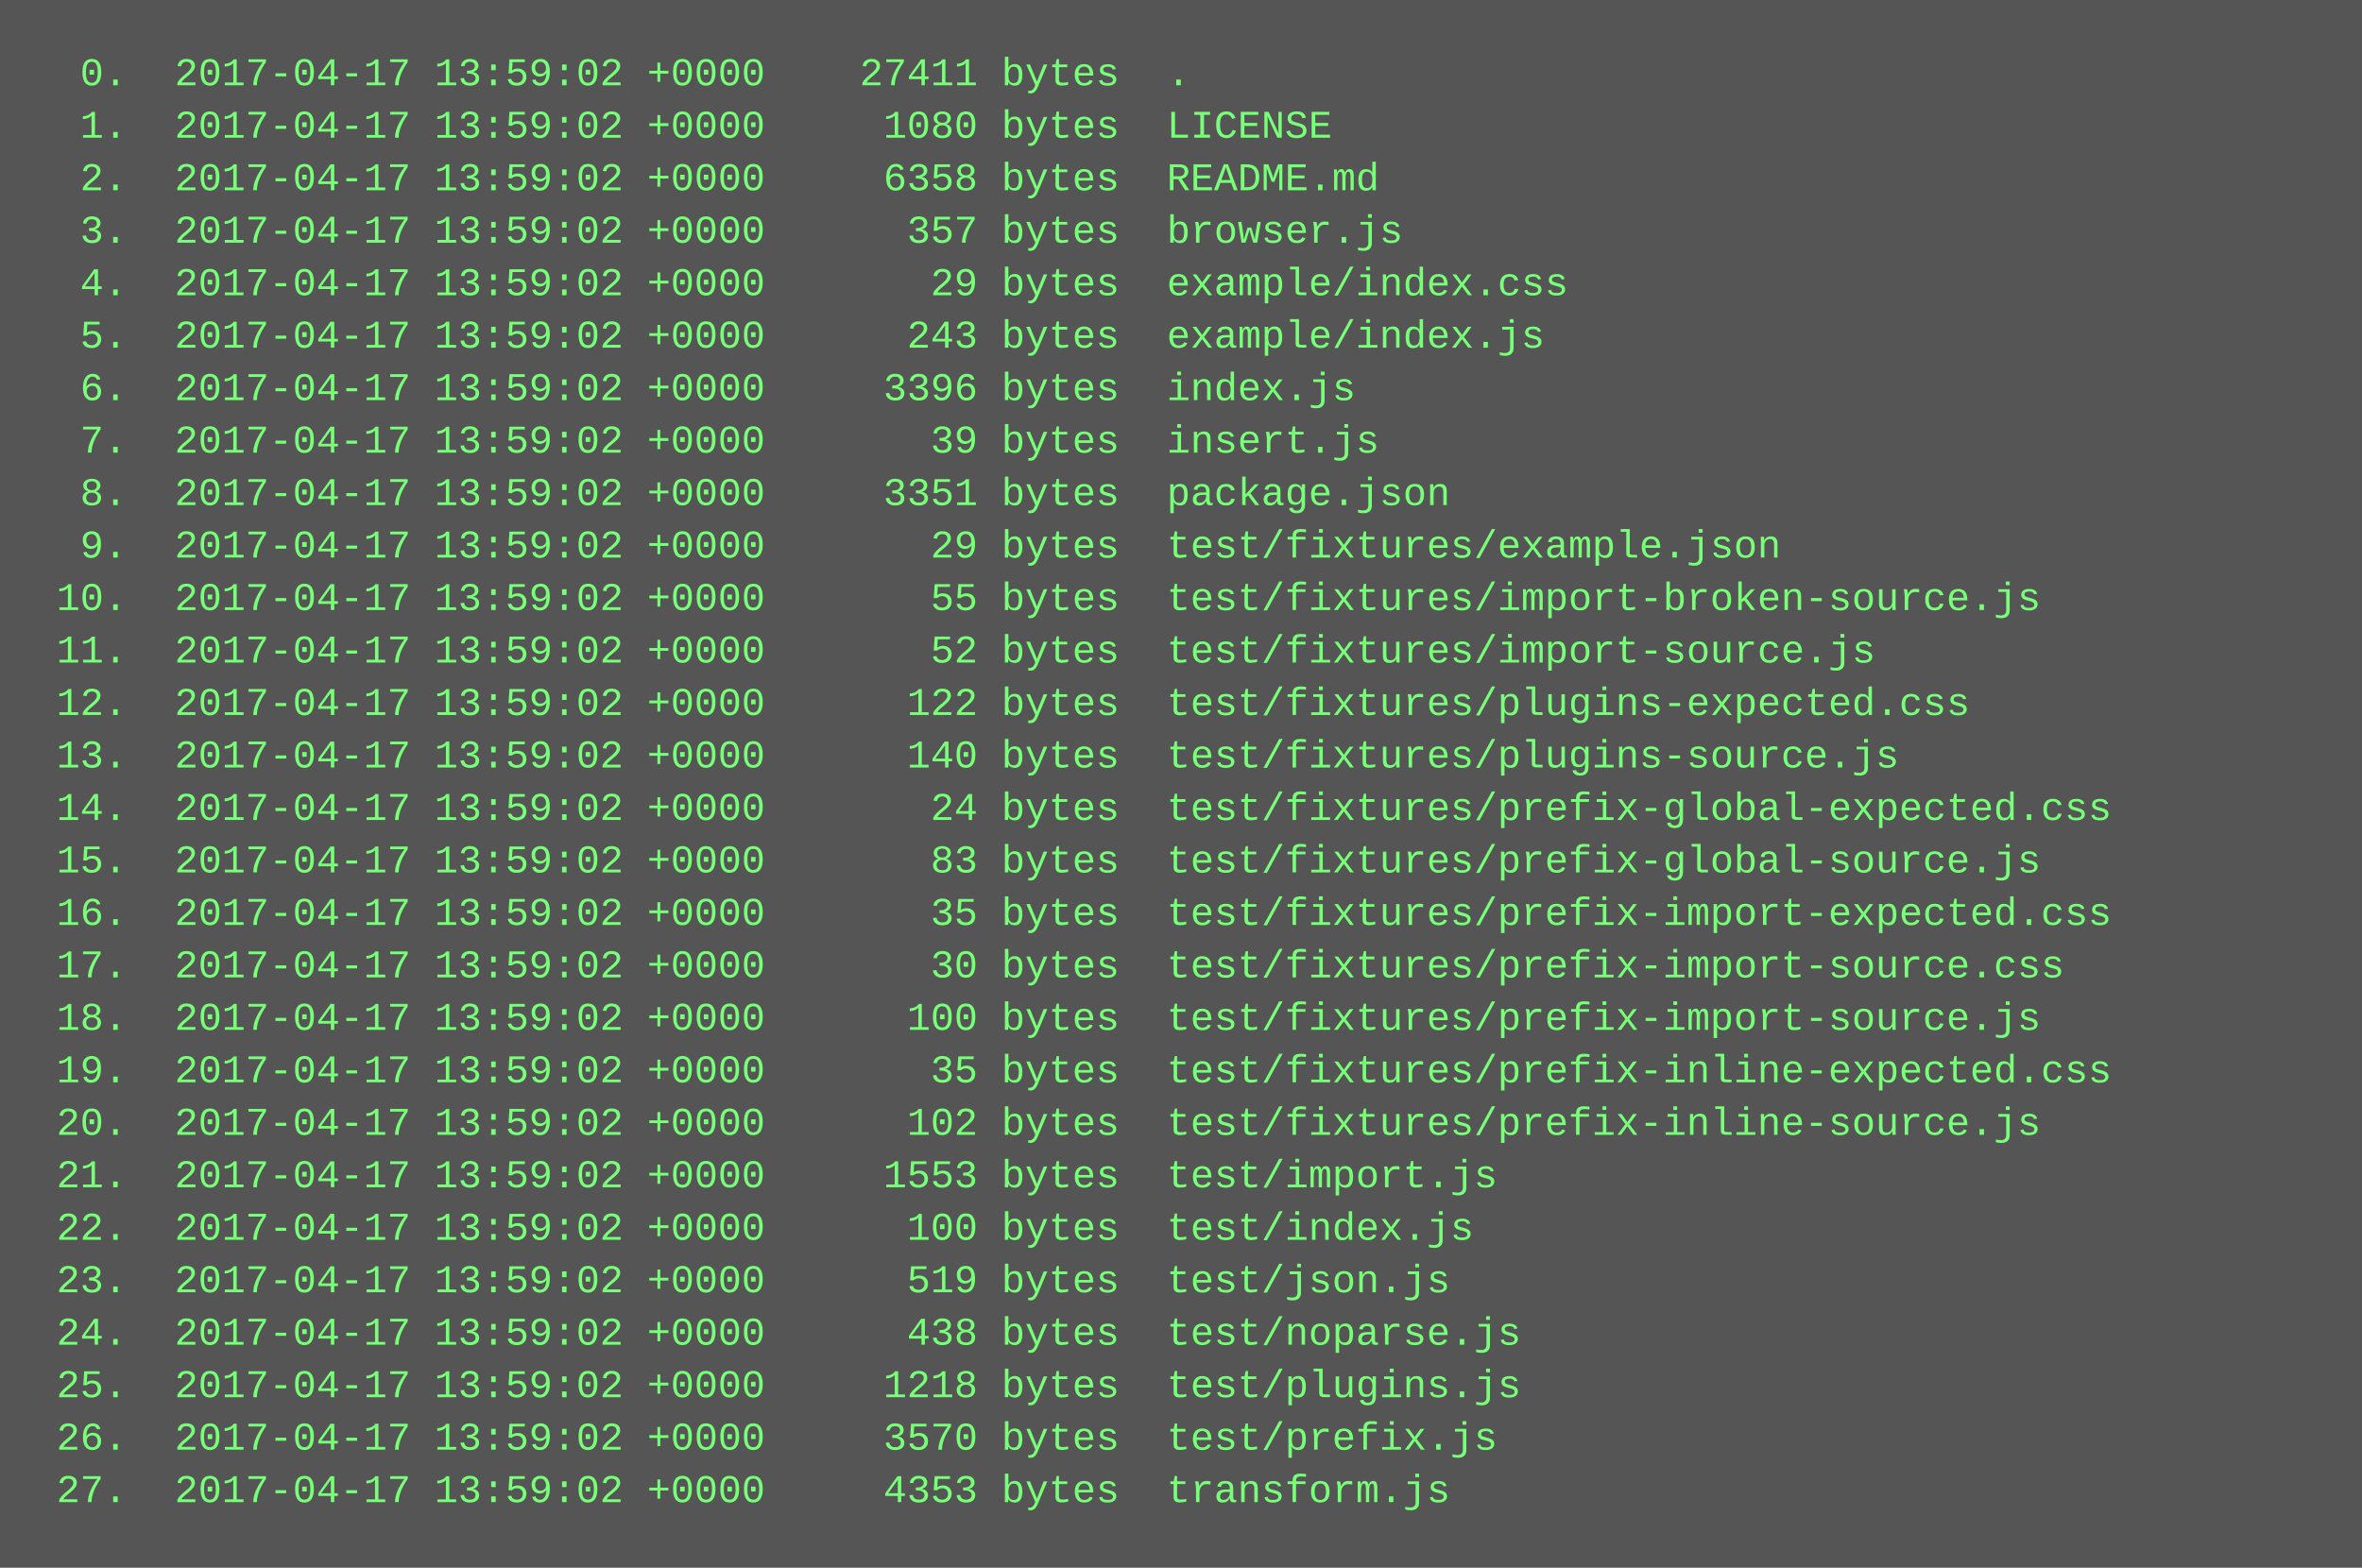
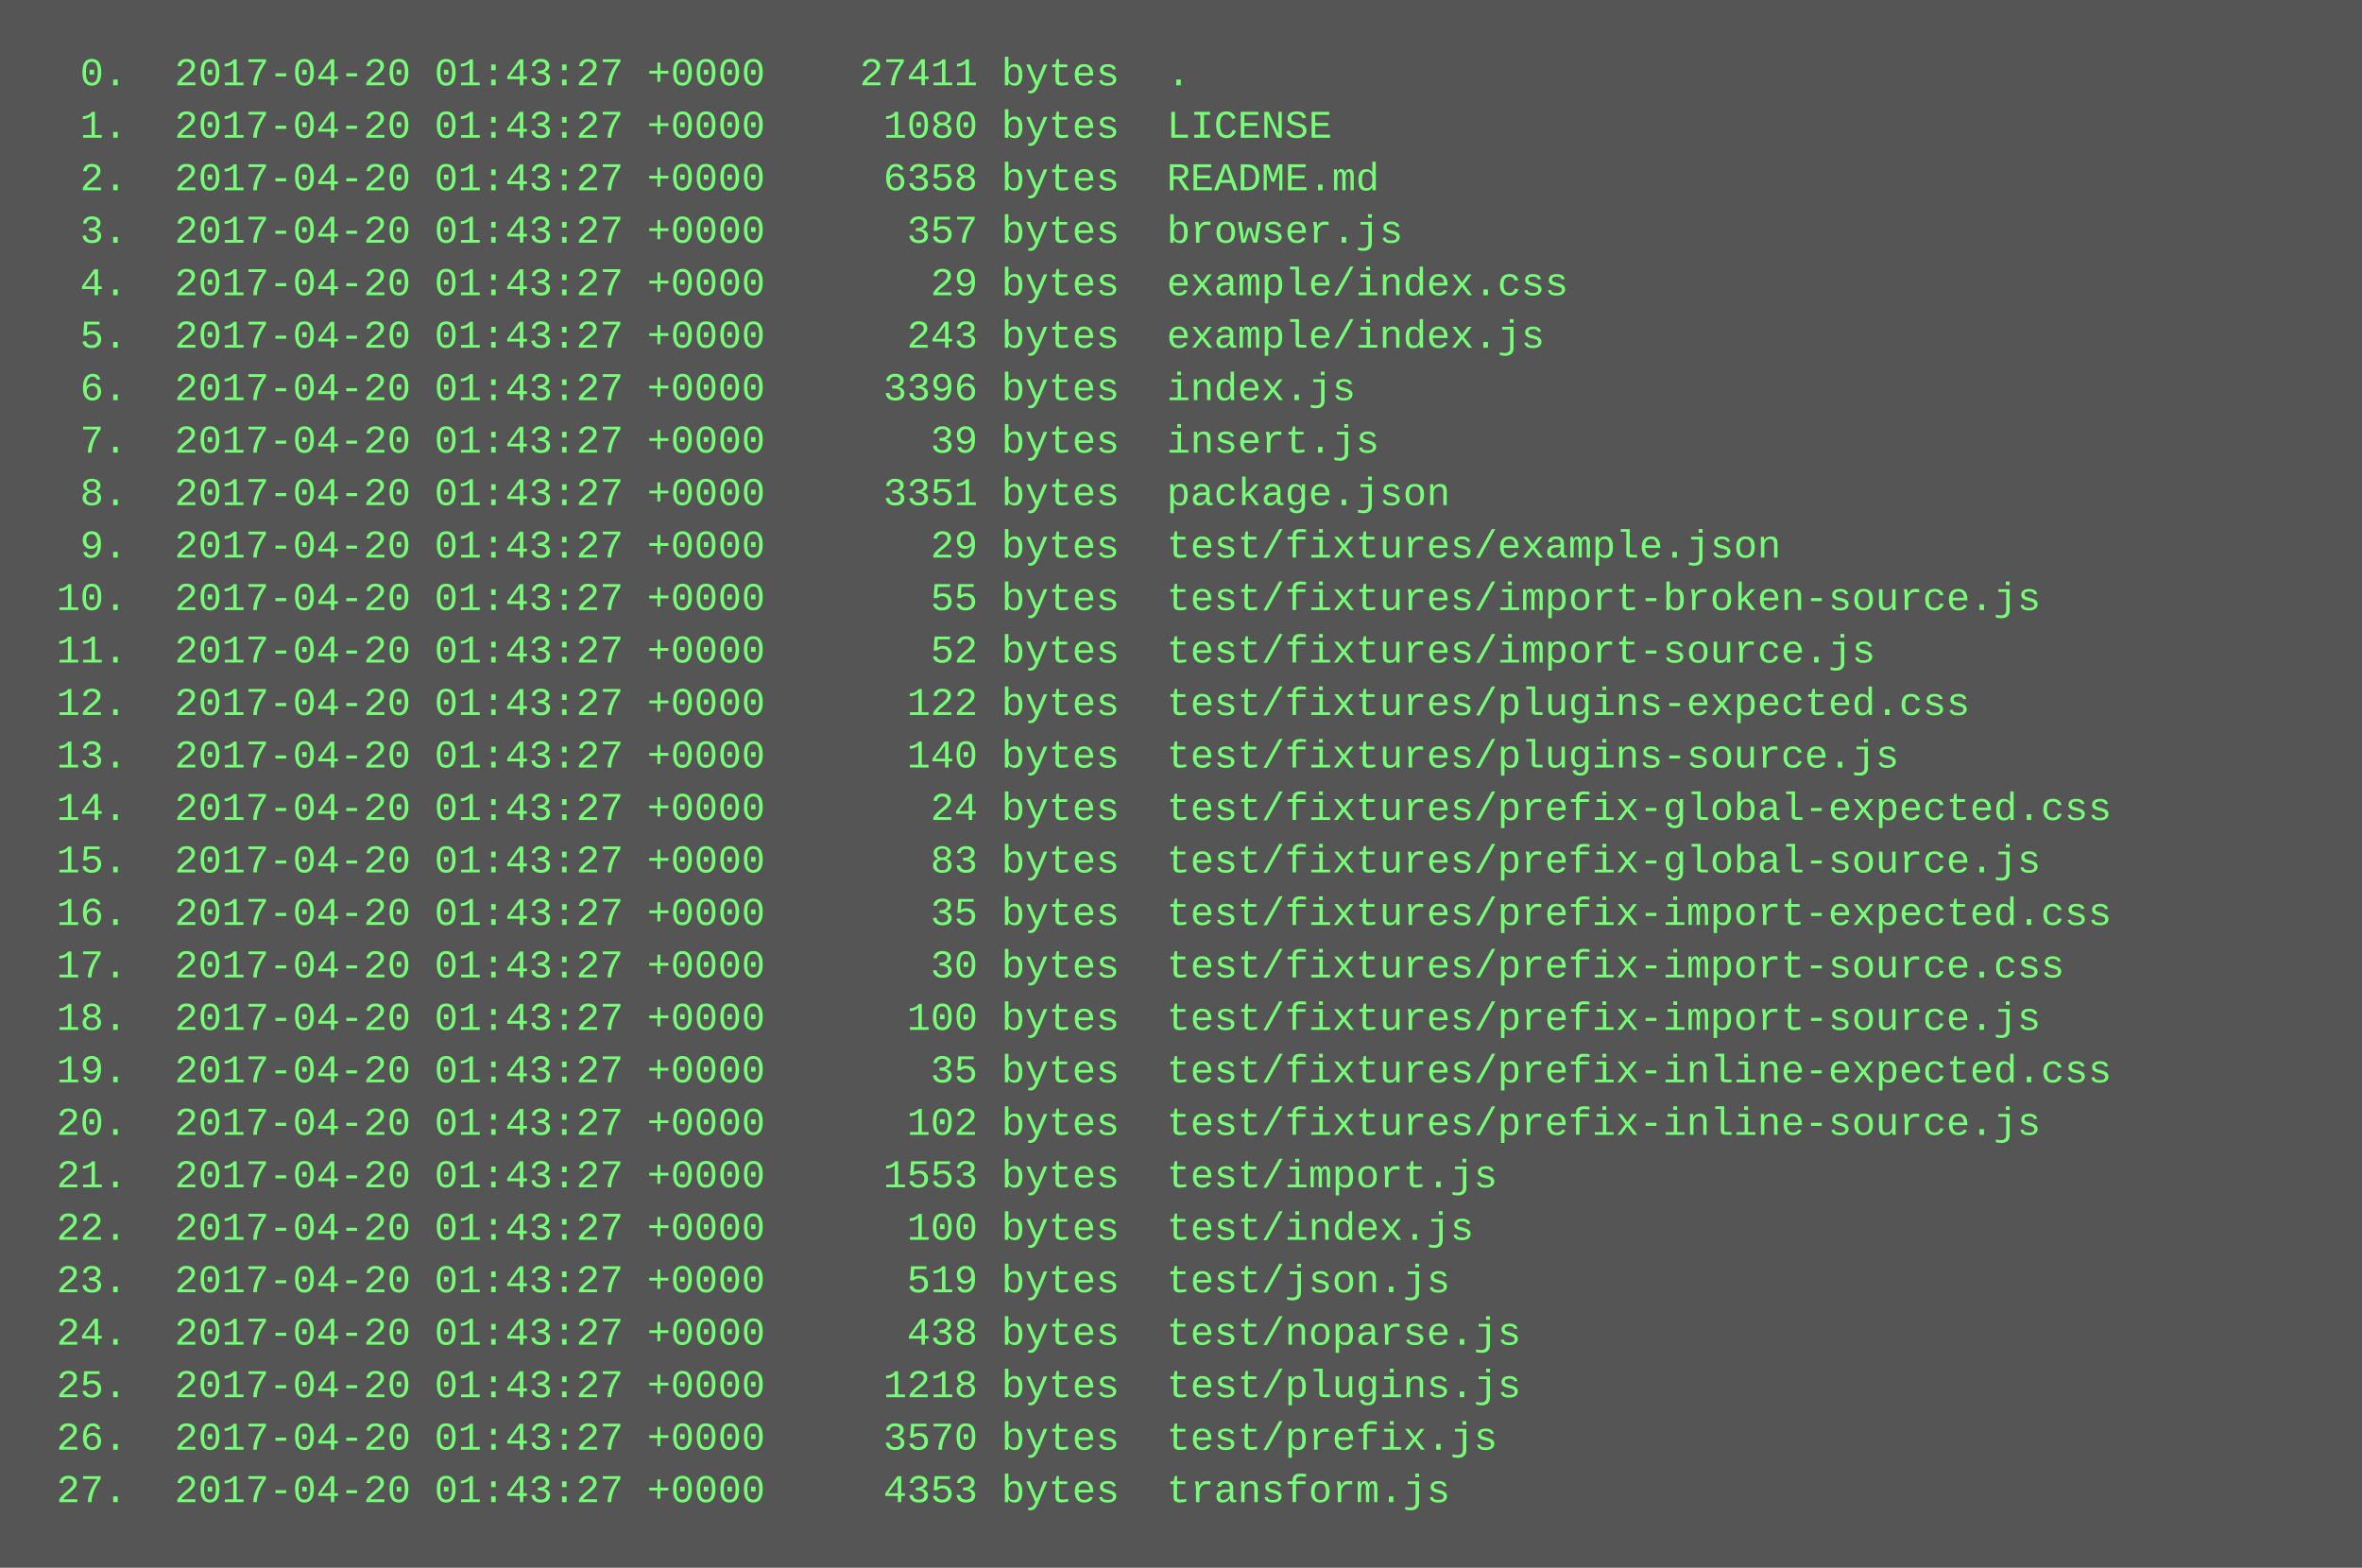
<svg xmlns="http://www.w3.org/2000/svg" height="478" width="720">
  <rect height="478" fill="#555" width="720" />
  <text fill="#7f7" font-family="Courier New" font-size="12" xml:space="preserve">
-     <tspan x="10" y="26">  0.  2017-04-17 13:59:02 +0000    27411 bytes  .</tspan>
-     <tspan x="10" y="42">  1.  2017-04-17 13:59:02 +0000     1080 bytes  LICENSE</tspan>
-     <tspan x="10" y="58">  2.  2017-04-17 13:59:02 +0000     6358 bytes  README.md</tspan>
-     <tspan x="10" y="74">  3.  2017-04-17 13:59:02 +0000      357 bytes  browser.js</tspan>
-     <tspan x="10" y="90">  4.  2017-04-17 13:59:02 +0000       29 bytes  example/index.css</tspan>
-     <tspan x="10" y="106">  5.  2017-04-17 13:59:02 +0000      243 bytes  example/index.js</tspan>
-     <tspan x="10" y="122">  6.  2017-04-17 13:59:02 +0000     3396 bytes  index.js</tspan>
-     <tspan x="10" y="138">  7.  2017-04-17 13:59:02 +0000       39 bytes  insert.js</tspan>
-     <tspan x="10" y="154">  8.  2017-04-17 13:59:02 +0000     3351 bytes  package.json</tspan>
-     <tspan x="10" y="170">  9.  2017-04-17 13:59:02 +0000       29 bytes  test/fixtures/example.json</tspan>
-     <tspan x="10" y="186"> 10.  2017-04-17 13:59:02 +0000       55 bytes  test/fixtures/import-broken-source.js</tspan>
-     <tspan x="10" y="202"> 11.  2017-04-17 13:59:02 +0000       52 bytes  test/fixtures/import-source.js</tspan>
-     <tspan x="10" y="218"> 12.  2017-04-17 13:59:02 +0000      122 bytes  test/fixtures/plugins-expected.css</tspan>
-     <tspan x="10" y="234"> 13.  2017-04-17 13:59:02 +0000      140 bytes  test/fixtures/plugins-source.js</tspan>
-     <tspan x="10" y="250"> 14.  2017-04-17 13:59:02 +0000       24 bytes  test/fixtures/prefix-global-expected.css</tspan>
-     <tspan x="10" y="266"> 15.  2017-04-17 13:59:02 +0000       83 bytes  test/fixtures/prefix-global-source.js</tspan>
-     <tspan x="10" y="282"> 16.  2017-04-17 13:59:02 +0000       35 bytes  test/fixtures/prefix-import-expected.css</tspan>
-     <tspan x="10" y="298"> 17.  2017-04-17 13:59:02 +0000       30 bytes  test/fixtures/prefix-import-source.css</tspan>
-     <tspan x="10" y="314"> 18.  2017-04-17 13:59:02 +0000      100 bytes  test/fixtures/prefix-import-source.js</tspan>
-     <tspan x="10" y="330"> 19.  2017-04-17 13:59:02 +0000       35 bytes  test/fixtures/prefix-inline-expected.css</tspan>
-     <tspan x="10" y="346"> 20.  2017-04-17 13:59:02 +0000      102 bytes  test/fixtures/prefix-inline-source.js</tspan>
-     <tspan x="10" y="362"> 21.  2017-04-17 13:59:02 +0000     1553 bytes  test/import.js</tspan>
-     <tspan x="10" y="378"> 22.  2017-04-17 13:59:02 +0000      100 bytes  test/index.js</tspan>
-     <tspan x="10" y="394"> 23.  2017-04-17 13:59:02 +0000      519 bytes  test/json.js</tspan>
-     <tspan x="10" y="410"> 24.  2017-04-17 13:59:02 +0000      438 bytes  test/noparse.js</tspan>
-     <tspan x="10" y="426"> 25.  2017-04-17 13:59:02 +0000     1218 bytes  test/plugins.js</tspan>
-     <tspan x="10" y="442"> 26.  2017-04-17 13:59:02 +0000     3570 bytes  test/prefix.js</tspan>
-     <tspan x="10" y="458"> 27.  2017-04-17 13:59:02 +0000     4353 bytes  transform.js</tspan>
+     <tspan x="10" y="26">  0.  2017-04-20 01:43:27 +0000    27411 bytes  .</tspan>
+     <tspan x="10" y="42">  1.  2017-04-20 01:43:27 +0000     1080 bytes  LICENSE</tspan>
+     <tspan x="10" y="58">  2.  2017-04-20 01:43:27 +0000     6358 bytes  README.md</tspan>
+     <tspan x="10" y="74">  3.  2017-04-20 01:43:27 +0000      357 bytes  browser.js</tspan>
+     <tspan x="10" y="90">  4.  2017-04-20 01:43:27 +0000       29 bytes  example/index.css</tspan>
+     <tspan x="10" y="106">  5.  2017-04-20 01:43:27 +0000      243 bytes  example/index.js</tspan>
+     <tspan x="10" y="122">  6.  2017-04-20 01:43:27 +0000     3396 bytes  index.js</tspan>
+     <tspan x="10" y="138">  7.  2017-04-20 01:43:27 +0000       39 bytes  insert.js</tspan>
+     <tspan x="10" y="154">  8.  2017-04-20 01:43:27 +0000     3351 bytes  package.json</tspan>
+     <tspan x="10" y="170">  9.  2017-04-20 01:43:27 +0000       29 bytes  test/fixtures/example.json</tspan>
+     <tspan x="10" y="186"> 10.  2017-04-20 01:43:27 +0000       55 bytes  test/fixtures/import-broken-source.js</tspan>
+     <tspan x="10" y="202"> 11.  2017-04-20 01:43:27 +0000       52 bytes  test/fixtures/import-source.js</tspan>
+     <tspan x="10" y="218"> 12.  2017-04-20 01:43:27 +0000      122 bytes  test/fixtures/plugins-expected.css</tspan>
+     <tspan x="10" y="234"> 13.  2017-04-20 01:43:27 +0000      140 bytes  test/fixtures/plugins-source.js</tspan>
+     <tspan x="10" y="250"> 14.  2017-04-20 01:43:27 +0000       24 bytes  test/fixtures/prefix-global-expected.css</tspan>
+     <tspan x="10" y="266"> 15.  2017-04-20 01:43:27 +0000       83 bytes  test/fixtures/prefix-global-source.js</tspan>
+     <tspan x="10" y="282"> 16.  2017-04-20 01:43:27 +0000       35 bytes  test/fixtures/prefix-import-expected.css</tspan>
+     <tspan x="10" y="298"> 17.  2017-04-20 01:43:27 +0000       30 bytes  test/fixtures/prefix-import-source.css</tspan>
+     <tspan x="10" y="314"> 18.  2017-04-20 01:43:27 +0000      100 bytes  test/fixtures/prefix-import-source.js</tspan>
+     <tspan x="10" y="330"> 19.  2017-04-20 01:43:27 +0000       35 bytes  test/fixtures/prefix-inline-expected.css</tspan>
+     <tspan x="10" y="346"> 20.  2017-04-20 01:43:27 +0000      102 bytes  test/fixtures/prefix-inline-source.js</tspan>
+     <tspan x="10" y="362"> 21.  2017-04-20 01:43:27 +0000     1553 bytes  test/import.js</tspan>
+     <tspan x="10" y="378"> 22.  2017-04-20 01:43:27 +0000      100 bytes  test/index.js</tspan>
+     <tspan x="10" y="394"> 23.  2017-04-20 01:43:27 +0000      519 bytes  test/json.js</tspan>
+     <tspan x="10" y="410"> 24.  2017-04-20 01:43:27 +0000      438 bytes  test/noparse.js</tspan>
+     <tspan x="10" y="426"> 25.  2017-04-20 01:43:27 +0000     1218 bytes  test/plugins.js</tspan>
+     <tspan x="10" y="442"> 26.  2017-04-20 01:43:27 +0000     3570 bytes  test/prefix.js</tspan>
+     <tspan x="10" y="458"> 27.  2017-04-20 01:43:27 +0000     4353 bytes  transform.js</tspan>
  </text>
</svg>
